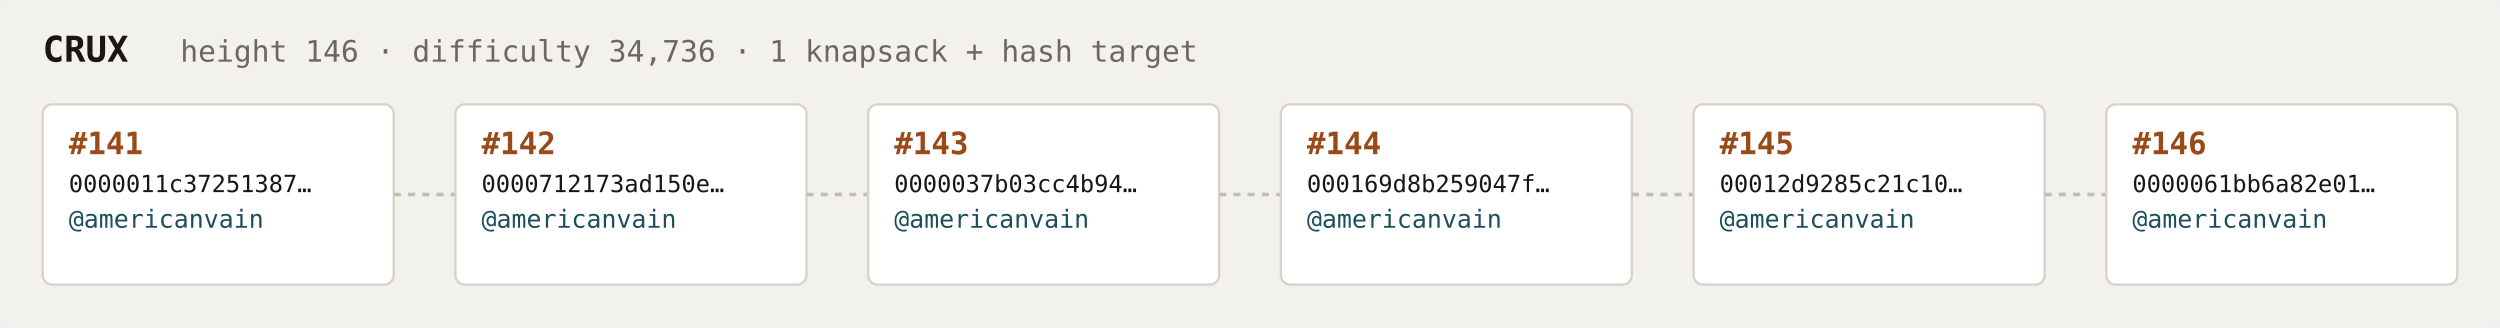
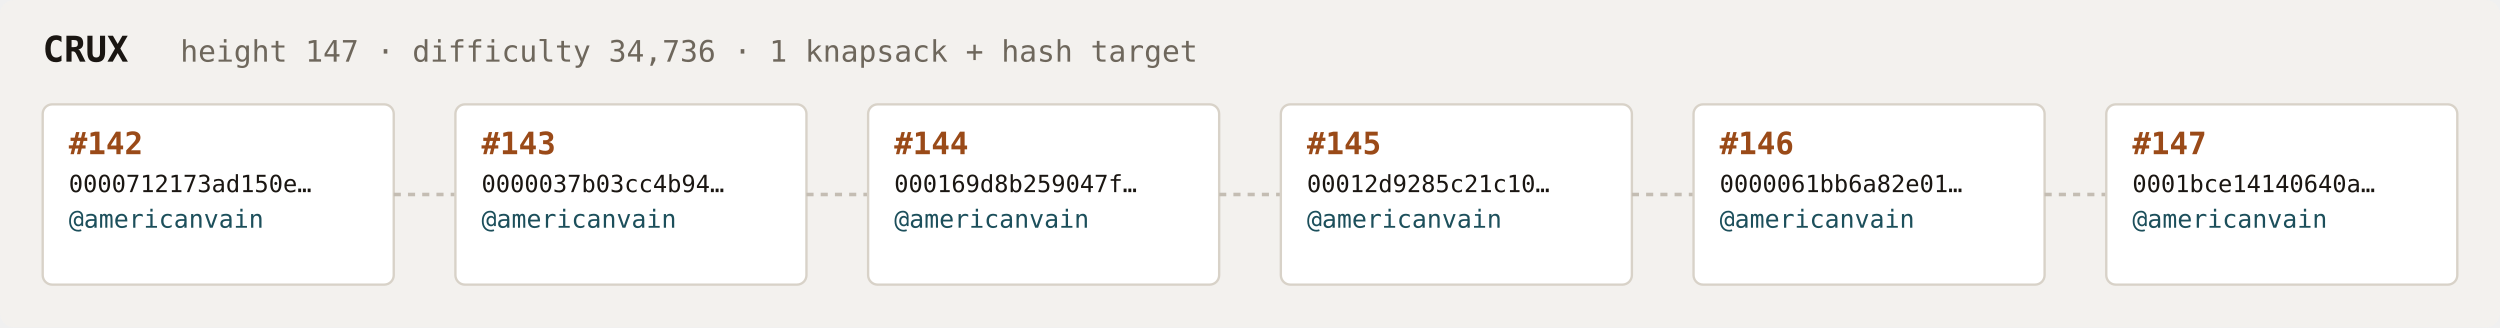
<svg xmlns="http://www.w3.org/2000/svg" width="1054" height="138" viewBox="0 0 1054 138" font-family="ui-monospace,SFMono-Regular,Menlo,monospace">
  <rect fill="#f3f1ee" width="1054" height="138" rx="6" />
  <text x="18" y="26" fill="#1a1612" font-size="15" font-weight="700">CRUX</text>
-   <text x="76" y="26" fill="#6e675c" font-size="12.5">height 146 · difficulty 34,736 · 1 knapsack + hash target</text>
+   <text x="76" y="26" fill="#6e675c" font-size="12.5">height 147 · difficulty 34,736 · 1 knapsack + hash target</text>
  <rect x="18" y="44" width="148" height="76" rx="4" fill="#ffffff" stroke="#d8d2c8" stroke-width="1" />
-   <text x="29" y="65" fill="#9a4a18" font-size="13" font-weight="700">#141</text>
-   <text x="29" y="81" fill="#1a1612" font-size="10">0000011c37251387…</text>
+   <text x="29" y="65" fill="#9a4a18" font-size="13" font-weight="700">#142</text>
+   <text x="29" y="81" fill="#1a1612" font-size="10">0000712173ad150e…</text>
  <text x="29" y="96" fill="#1c4f5b" font-size="10.5">@americanvain</text>
  <text x="29" y="110" fill="#6e675c" font-size="9" />
  <line x1="166" y1="82.0" x2="192" y2="82.0" stroke="#c4bdb3" stroke-width="1.5" stroke-dasharray="3 3" />
  <rect x="192" y="44" width="148" height="76" rx="4" fill="#ffffff" stroke="#d8d2c8" stroke-width="1" />
-   <text x="203" y="65" fill="#9a4a18" font-size="13" font-weight="700">#142</text>
-   <text x="203" y="81" fill="#1a1612" font-size="10">0000712173ad150e…</text>
+   <text x="203" y="65" fill="#9a4a18" font-size="13" font-weight="700">#143</text>
+   <text x="203" y="81" fill="#1a1612" font-size="10">0000037b03cc4b94…</text>
  <text x="203" y="96" fill="#1c4f5b" font-size="10.5">@americanvain</text>
  <text x="203" y="110" fill="#6e675c" font-size="9" />
  <line x1="340" y1="82.0" x2="366" y2="82.0" stroke="#c4bdb3" stroke-width="1.5" stroke-dasharray="3 3" />
  <rect x="366" y="44" width="148" height="76" rx="4" fill="#ffffff" stroke="#d8d2c8" stroke-width="1" />
-   <text x="377" y="65" fill="#9a4a18" font-size="13" font-weight="700">#143</text>
-   <text x="377" y="81" fill="#1a1612" font-size="10">0000037b03cc4b94…</text>
+   <text x="377" y="65" fill="#9a4a18" font-size="13" font-weight="700">#144</text>
+   <text x="377" y="81" fill="#1a1612" font-size="10">000169d8b259047f…</text>
  <text x="377" y="96" fill="#1c4f5b" font-size="10.5">@americanvain</text>
  <text x="377" y="110" fill="#6e675c" font-size="9" />
  <line x1="514" y1="82.0" x2="540" y2="82.0" stroke="#c4bdb3" stroke-width="1.5" stroke-dasharray="3 3" />
  <rect x="540" y="44" width="148" height="76" rx="4" fill="#ffffff" stroke="#d8d2c8" stroke-width="1" />
-   <text x="551" y="65" fill="#9a4a18" font-size="13" font-weight="700">#144</text>
-   <text x="551" y="81" fill="#1a1612" font-size="10">000169d8b259047f…</text>
+   <text x="551" y="65" fill="#9a4a18" font-size="13" font-weight="700">#145</text>
+   <text x="551" y="81" fill="#1a1612" font-size="10">00012d9285c21c10…</text>
  <text x="551" y="96" fill="#1c4f5b" font-size="10.5">@americanvain</text>
  <text x="551" y="110" fill="#6e675c" font-size="9" />
  <line x1="688" y1="82.0" x2="714" y2="82.0" stroke="#c4bdb3" stroke-width="1.5" stroke-dasharray="3 3" />
  <rect x="714" y="44" width="148" height="76" rx="4" fill="#ffffff" stroke="#d8d2c8" stroke-width="1" />
-   <text x="725" y="65" fill="#9a4a18" font-size="13" font-weight="700">#145</text>
-   <text x="725" y="81" fill="#1a1612" font-size="10">00012d9285c21c10…</text>
+   <text x="725" y="65" fill="#9a4a18" font-size="13" font-weight="700">#146</text>
+   <text x="725" y="81" fill="#1a1612" font-size="10">0000061bb6a82e01…</text>
  <text x="725" y="96" fill="#1c4f5b" font-size="10.5">@americanvain</text>
  <text x="725" y="110" fill="#6e675c" font-size="9" />
  <line x1="862" y1="82.0" x2="888" y2="82.0" stroke="#c4bdb3" stroke-width="1.5" stroke-dasharray="3 3" />
  <rect x="888" y="44" width="148" height="76" rx="4" fill="#ffffff" stroke="#d8d2c8" stroke-width="1" />
-   <text x="899" y="65" fill="#9a4a18" font-size="13" font-weight="700">#146</text>
-   <text x="899" y="81" fill="#1a1612" font-size="10">0000061bb6a82e01…</text>
+   <text x="899" y="65" fill="#9a4a18" font-size="13" font-weight="700">#147</text>
+   <text x="899" y="81" fill="#1a1612" font-size="10">0001bce14140640a…</text>
  <text x="899" y="96" fill="#1c4f5b" font-size="10.5">@americanvain</text>
  <text x="899" y="110" fill="#6e675c" font-size="9" />
</svg>
